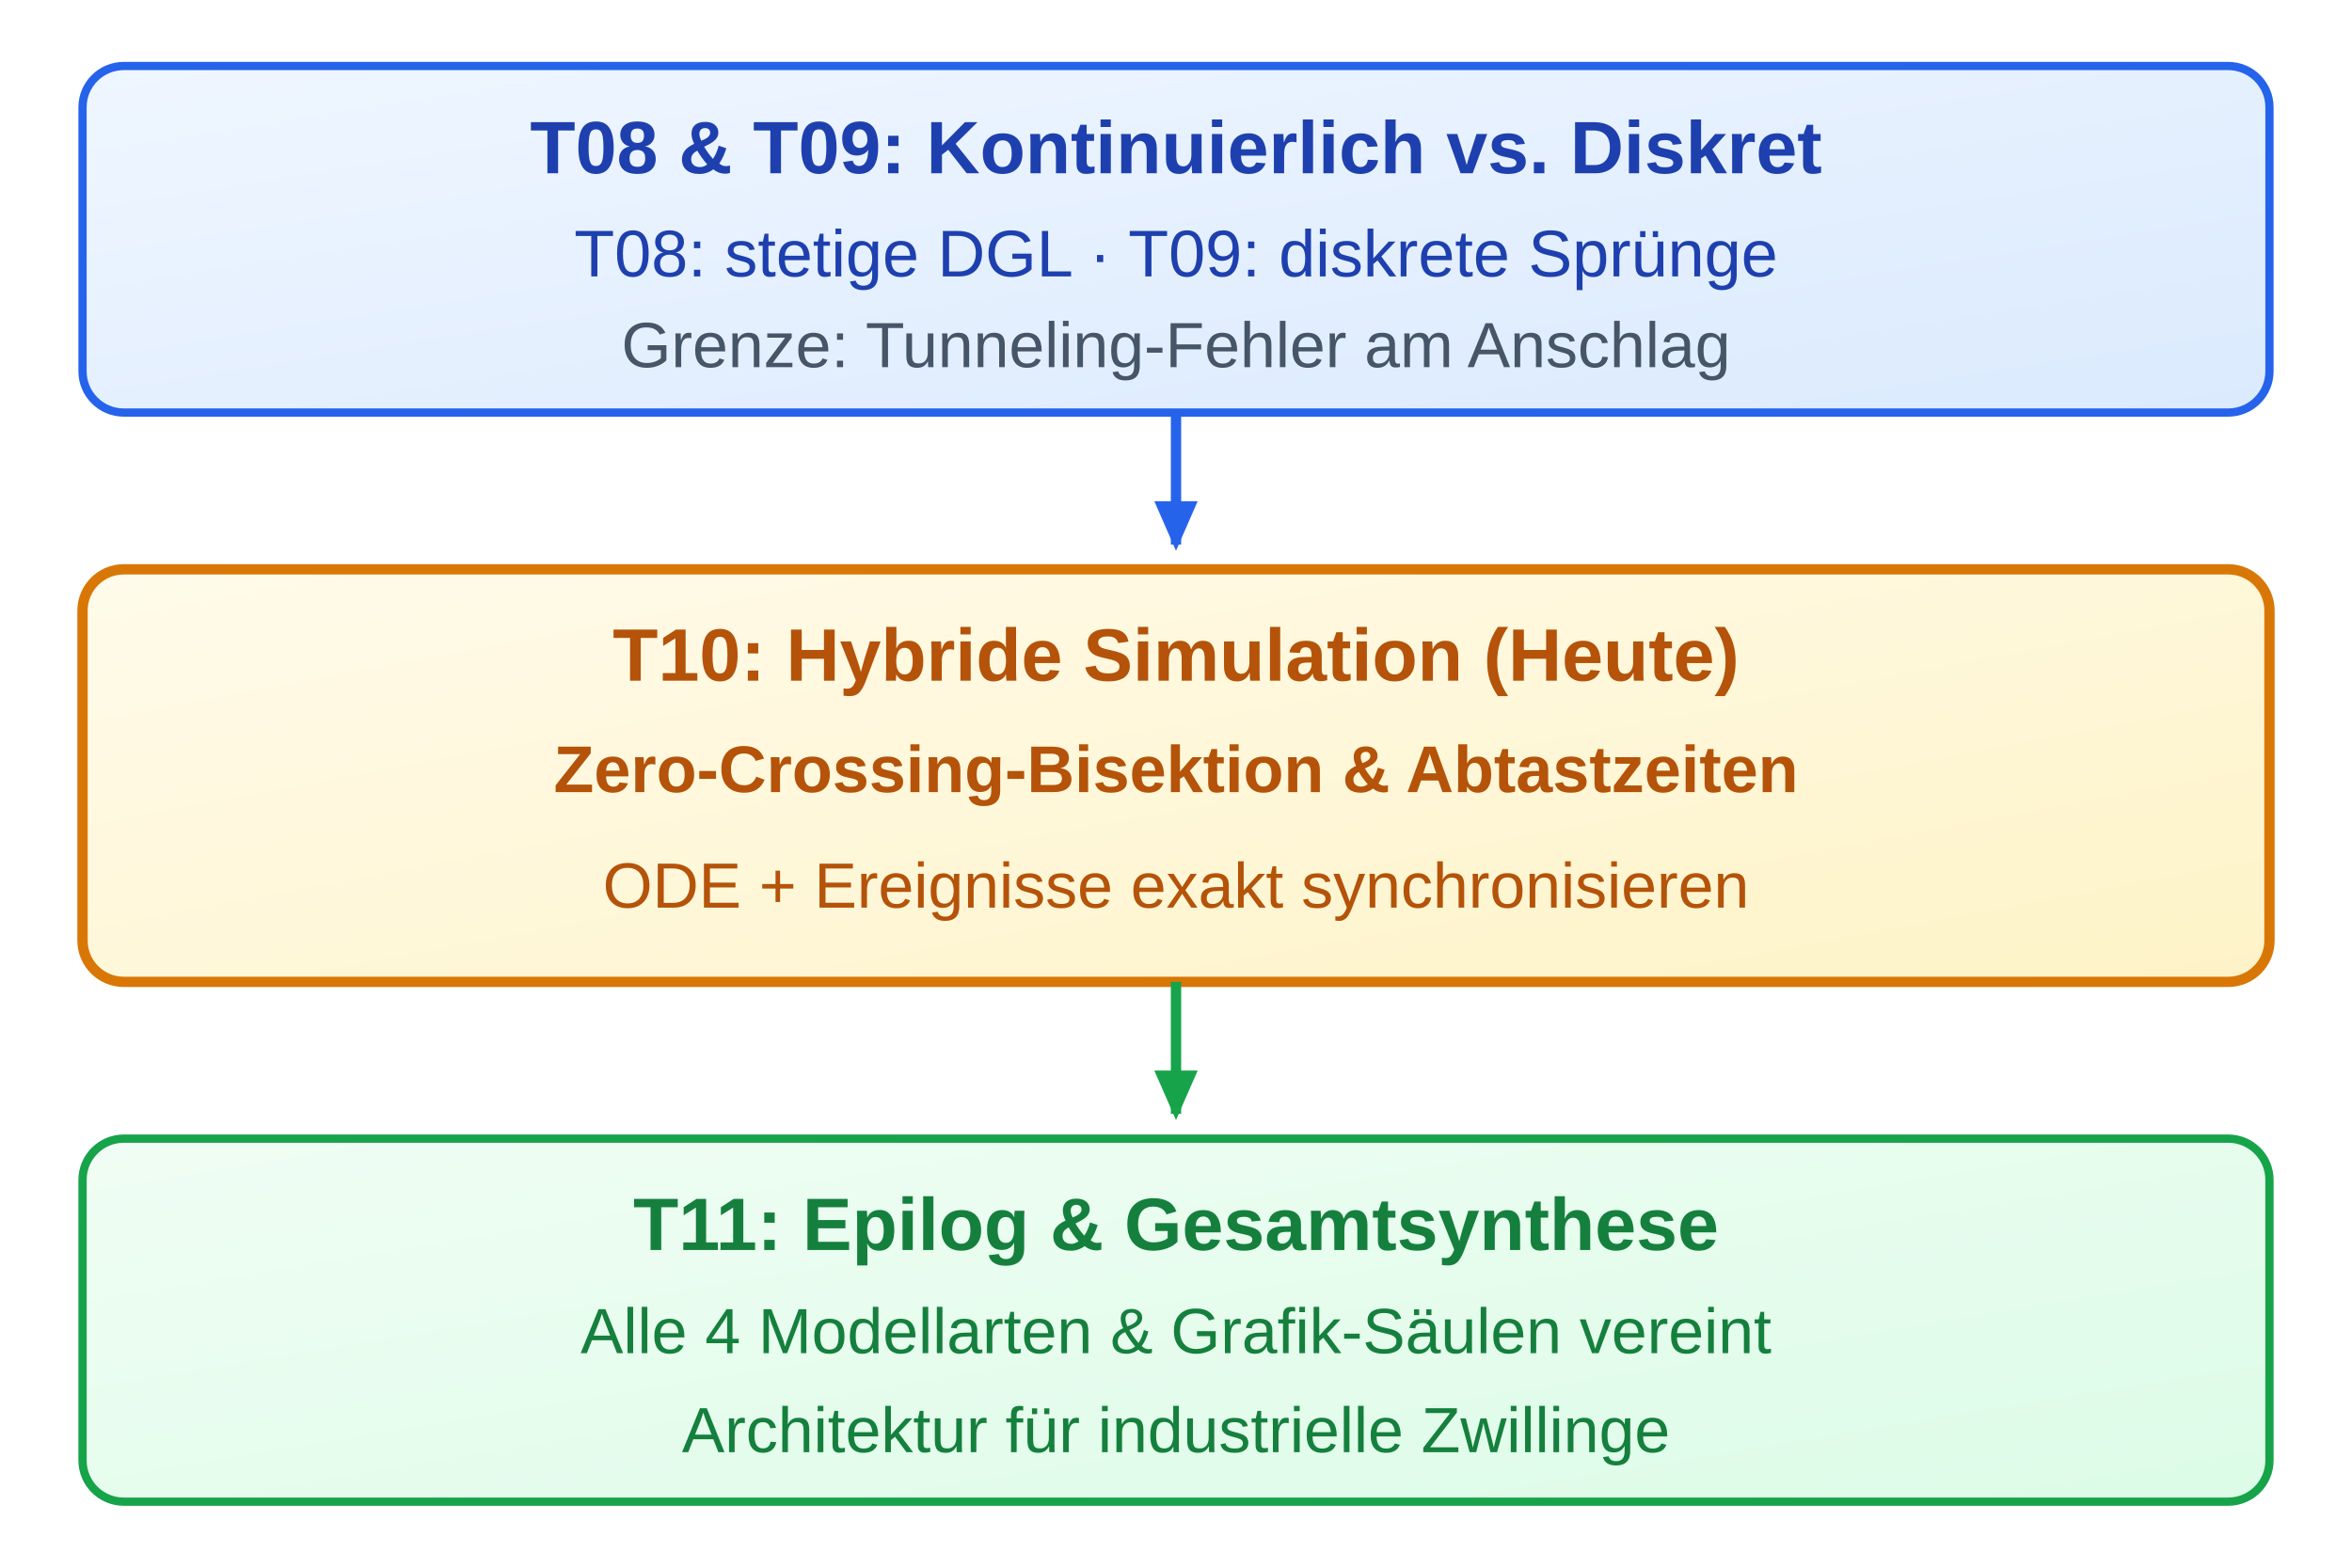
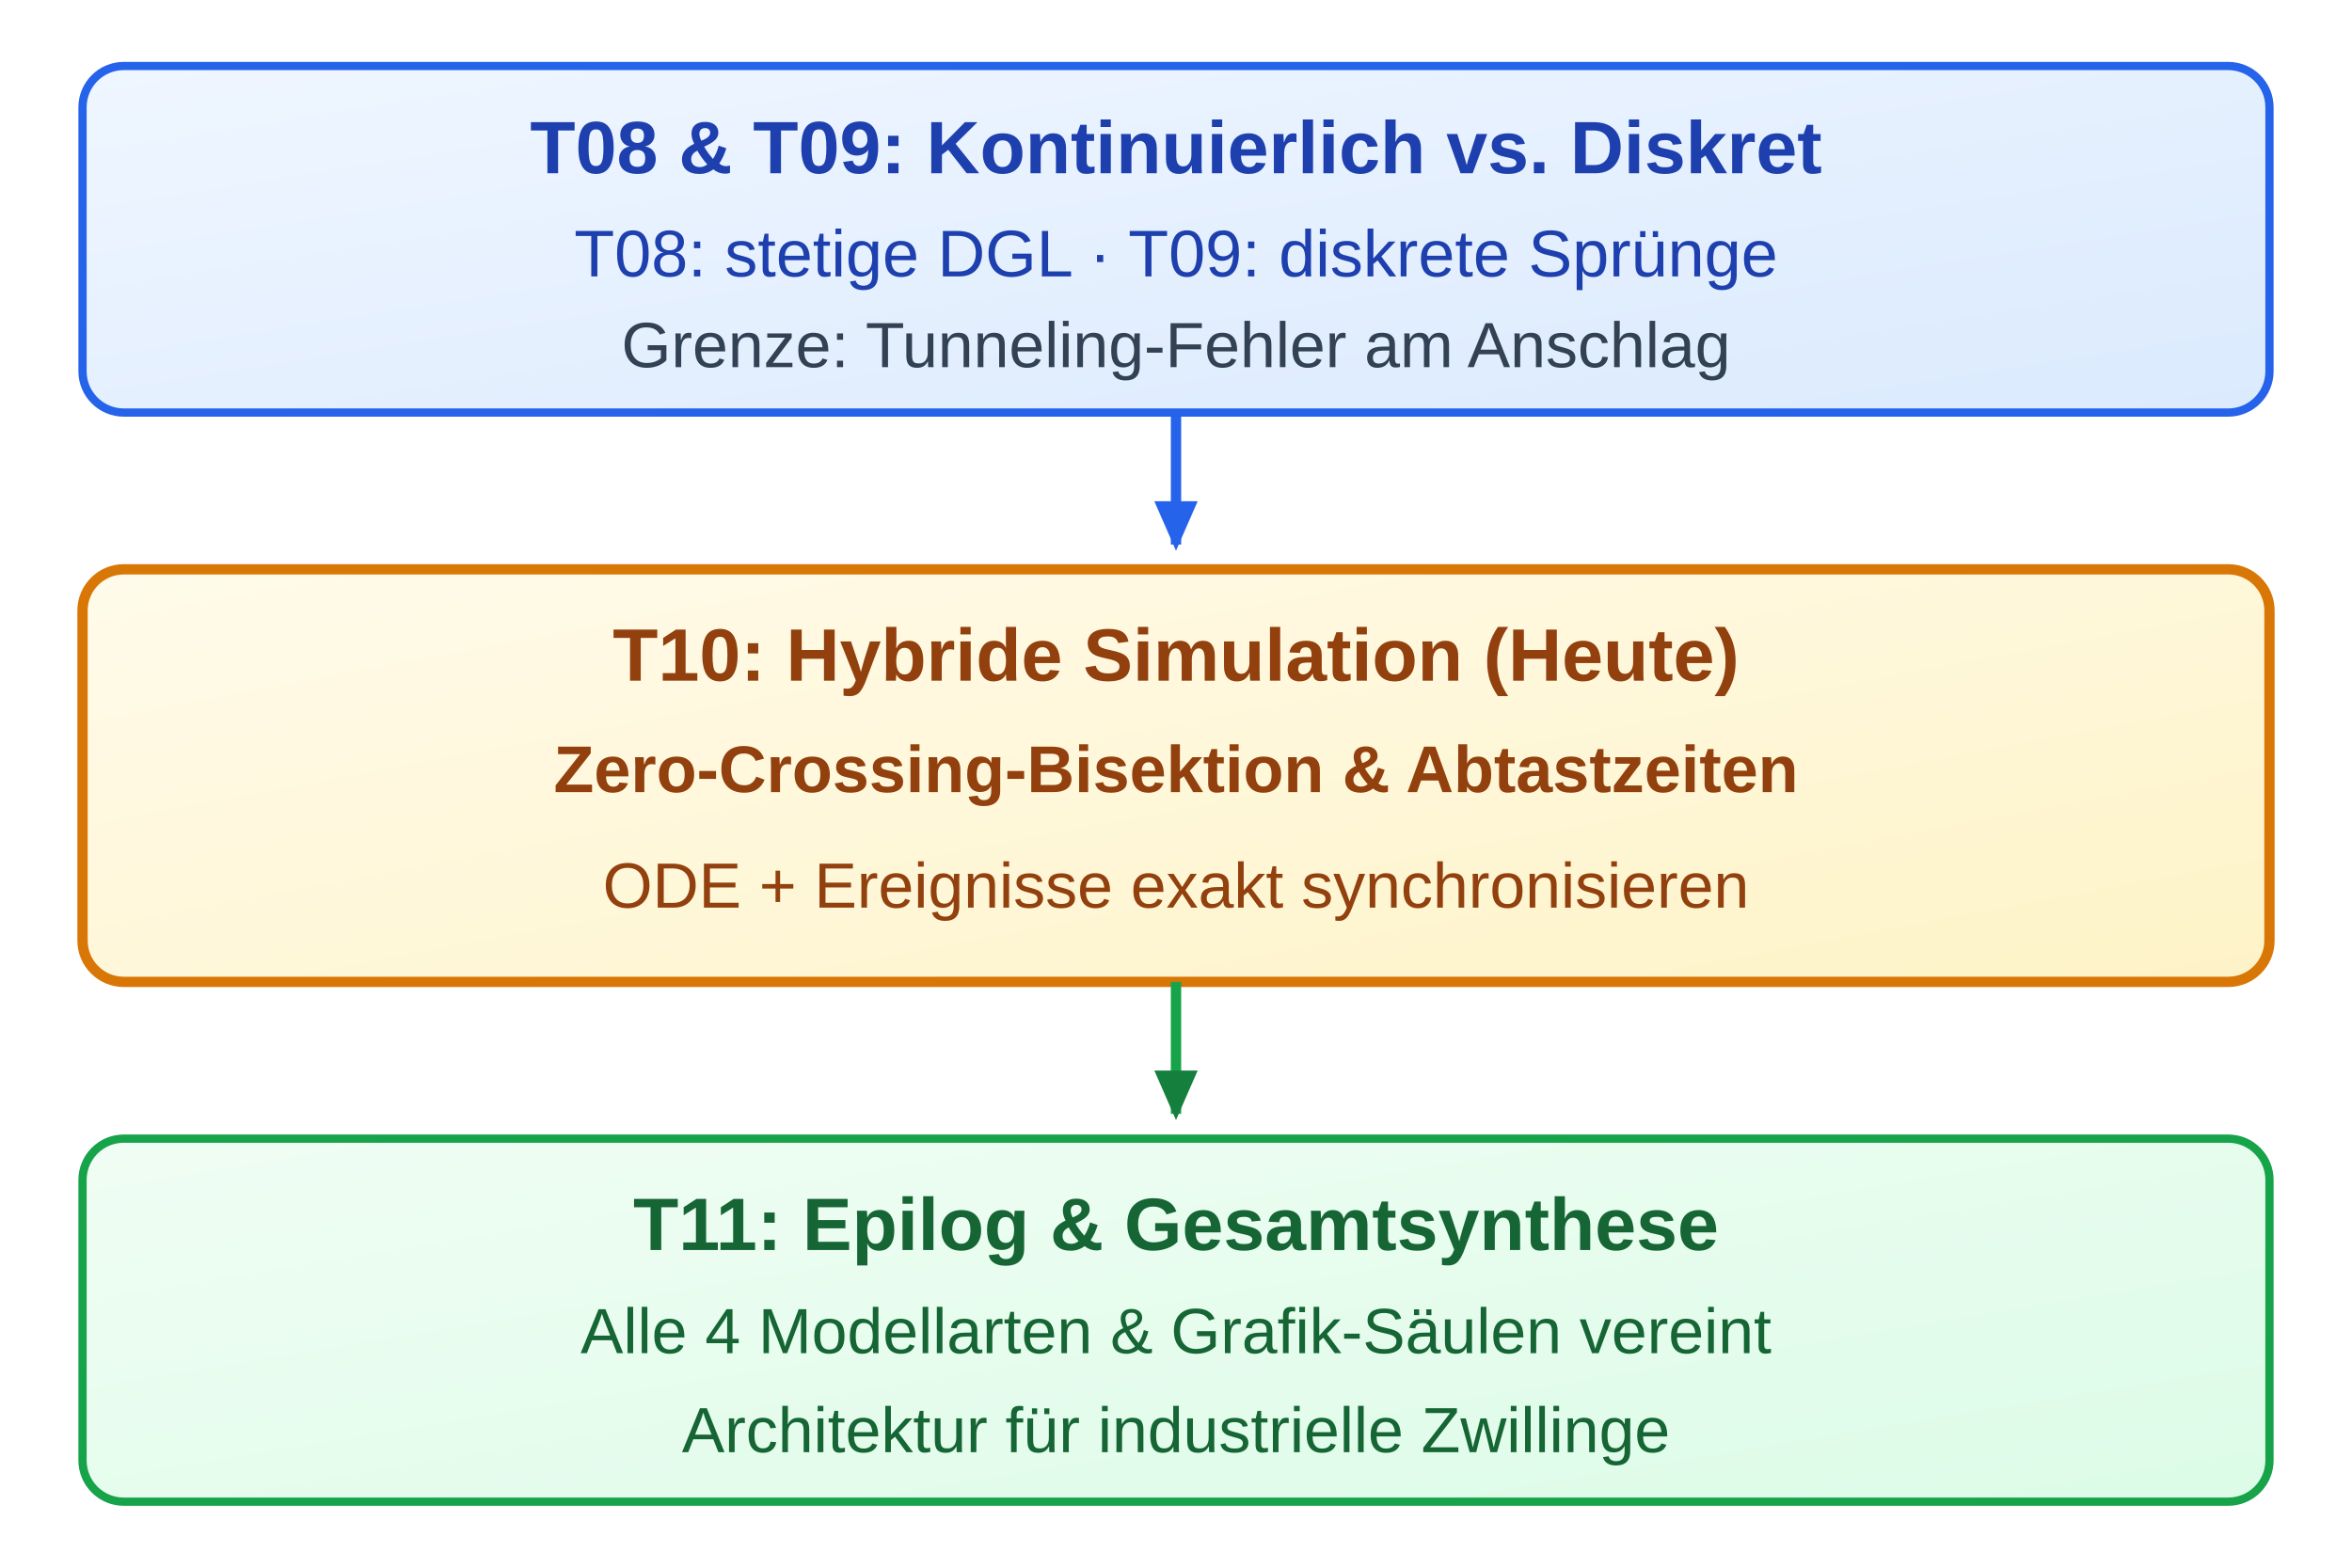
<svg xmlns="http://www.w3.org/2000/svg" viewBox="-45 0 570 380" width="570" height="380">
  <defs>
    <linearGradient id="grad-sem-primary" x1="0%" y1="0%" x2="100%" y2="100%">
      <stop offset="0%" stop-color="#eff6ff" />
      <stop offset="100%" stop-color="#dbeafe" />
    </linearGradient>
    <linearGradient id="grad-sem-success" x1="0%" y1="0%" x2="100%" y2="100%">
      <stop offset="0%" stop-color="#f0fdf4" />
      <stop offset="100%" stop-color="#dcfce7" />
    </linearGradient>
    <linearGradient id="grad-sem-warning" x1="0%" y1="0%" x2="100%" y2="100%">
      <stop offset="0%" stop-color="#fffbeb" />
      <stop offset="100%" stop-color="#fef3c7" />
    </linearGradient>
    <linearGradient id="grad-sem-muted" x1="0%" y1="0%" x2="100%" y2="100%">
      <stop offset="0%" stop-color="#f8fafc" />
      <stop offset="100%" stop-color="#e2e8f0" />
    </linearGradient>
    <marker id="arrB" viewBox="0 0 10 10" refX="7" refY="5" markerWidth="6" markerHeight="6" orient="auto">
      <path class="sem-primary-fill" d="M 0 1.5 L 8 5 L 0 8.5 z" />
    </marker>
    <marker id="arrG" viewBox="0 0 10 10" refX="7" refY="5" markerWidth="6" markerHeight="6" orient="auto">
      <path class="sem-success-fill" d="M 0 1.5 L 8 5 L 0 8.5 z" />
    </marker>
    <style>
      
/* @svg-palette:start */
      .sem-primary { fill: url(#grad-sem-primary); stroke: #2563eb; }
      .sem-primary-bg { fill: url(#grad-sem-primary); stroke: none; }
      .sem-primary-stroke { stroke: #2563eb; }
      .sem-primary-fill { fill: #2563eb; }
      .sem-primary-text { fill: #1e40af; }
      .sem-success { fill: url(#grad-sem-success); stroke: #16a34a; }
      .sem-success-bg { fill: url(#grad-sem-success); stroke: none; }
      .sem-success-stroke { stroke: #16a34a; }
-       .sem-success-fill { fill: #16a34a; }
-       .sem-success-text { fill: #15803d; }
+       .sem-success-fill { fill: #15803d; }
+       .sem-success-text { fill: #166534; }
      .sem-warning { fill: url(#grad-sem-warning); stroke: #d97706; }
      .sem-warning-bg { fill: url(#grad-sem-warning); stroke: none; }
      .sem-warning-stroke { stroke: #d97706; }
-       .sem-warning-fill { fill: #d97706; }
-       .sem-warning-text { fill: #b45309; }
+       .sem-warning-fill { fill: #b45309; }
+       .sem-warning-text { fill: #92400e; }
      .sem-muted { fill: url(#grad-sem-muted); stroke: #94a3b8; }
      .sem-muted-bg { fill: url(#grad-sem-muted); stroke: none; }
      .sem-muted-stroke { stroke: #94a3b8; }
-       .sem-muted-fill { fill: #94a3b8; }
-       .sem-muted-text { fill: #475569; }
+       .sem-muted-fill { fill: #475569; }
+       .sem-muted-text { fill: #334155; }
      /* @svg-palette:end */
text { font-family: 'Segoe UI', Arial, Helvetica, sans-serif; }
    </style>
  </defs>
  <rect x="-45" y="0" width="570" height="380" fill="none" />
  <rect class="sem-primary" x="-25" y="16" width="530" height="84" rx="10" stroke-width="2" />
  <text class="sem-primary-text" x="240" y="42" font-size="18" font-weight="bold" text-anchor="middle">T08 &amp; T09: Kontinuierlich vs. Diskret</text>
  <text class="sem-primary-text" x="240" y="67" font-size="16" text-anchor="middle">T08: stetige DGL · T09: diskrete Sprünge</text>
  <text class="sem-muted-text" x="240" y="89" font-size="15.5" text-anchor="middle">Grenze: Tunneling-Fehler am Anschlag</text>
  <line class="sem-primary-stroke" x1="240" y1="100" x2="240" y2="132" stroke-width="2.5" marker-end="url(#arrB)" />
  <rect class="sem-warning" x="-25" y="138" width="530" height="100" rx="10" stroke-width="2.5" />
  <text class="sem-warning-text" x="240" y="165" font-size="18" font-weight="bold" text-anchor="middle">T10: Hybride Simulation (Heute)</text>
  <text class="sem-warning-text" x="240" y="192" font-size="16" font-weight="bold" text-anchor="middle">Zero-Crossing-Bisektion &amp; Abtastzeiten</text>
  <text class="sem-warning-text" x="240" y="220" font-size="15.5" text-anchor="middle">ODE + Ereignisse exakt synchronisieren</text>
  <line class="sem-success-stroke" x1="240" y1="238" x2="240" y2="270" stroke-width="2.5" marker-end="url(#arrG)" />
  <rect class="sem-success" x="-25" y="276" width="530" height="88" rx="10" stroke-width="2" />
  <text class="sem-success-text" x="240" y="303" font-size="18" font-weight="bold" text-anchor="middle">T11: Epilog &amp; Gesamtsynthese</text>
  <text class="sem-success-text" x="240" y="328" font-size="15.5" text-anchor="middle">Alle 4 Modellarten &amp; Grafik-Säulen vereint</text>
  <text class="sem-success-text" x="240" y="352" font-size="15.5" text-anchor="middle">Architektur für industrielle Zwillinge</text>
</svg>
